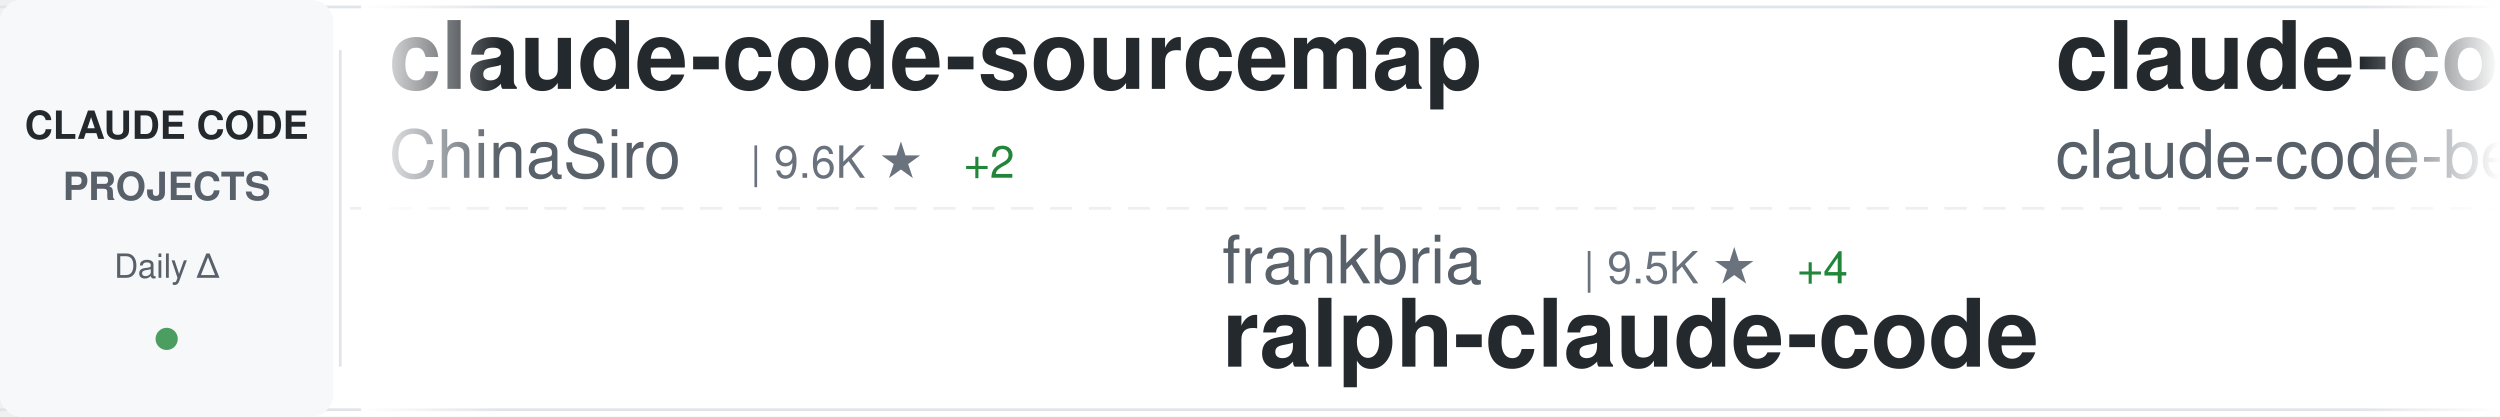
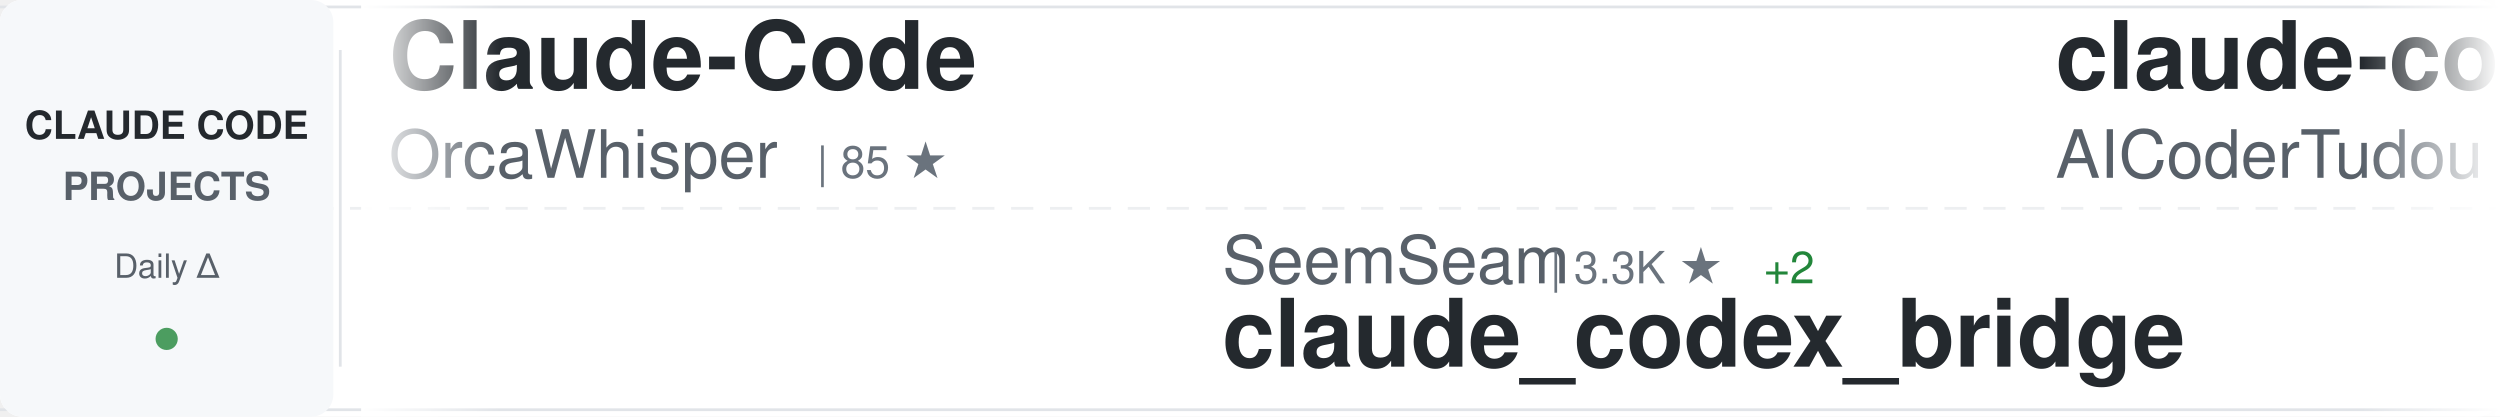
<svg xmlns="http://www.w3.org/2000/svg" width="900" height="150">
  <defs>
    <linearGradient id="awesomeLeftFade" x1="0%" y1="0%" x2="100%" y2="0%">
      <stop offset="0%" style="stop-color:#ffffff;stop-opacity:1" />
      <stop offset="100%" style="stop-color:#ffffff;stop-opacity:0" />
    </linearGradient>
    <linearGradient id="awesomeRightFade" x1="0%" y1="0%" x2="100%" y2="0%">
      <stop offset="0%" style="stop-color:#ffffff;stop-opacity:0" />
      <stop offset="100%" style="stop-color:#ffffff;stop-opacity:1" />
    </linearGradient>
  </defs>
  <rect width="900" height="150" fill="#ffffff" rx="8" />
  <rect x="0" y="2" width="900" height="1" fill="#e1e4e8" />
  <rect x="0" y="147" width="900" height="1" fill="#e1e4e8" />
  <line x1="0" y1="75" x2="900" y2="75" stroke="#e1e4e8" stroke-width="1" stroke-dasharray="8 6" opacity="0.6" />
  <rect x="0" y="0" width="120" height="150" fill="#f6f8fa" rx="8" />
  <text x="60" y="50" font-family="-apple-system, BlinkMacSystemFont, 'Segoe UI', Helvetica, Arial, sans-serif" font-size="14" font-weight="600" fill="#24292e" text-anchor="middle">CLAUDE CODE</text>
  <text x="60" y="72" font-family="-apple-system, BlinkMacSystemFont, 'Segoe UI', Helvetica, Arial, sans-serif" font-size="14" font-weight="600" fill="#586069" text-anchor="middle">PROJECTS</text>
  <text x="60" y="100" font-family="-apple-system, BlinkMacSystemFont, 'Segoe UI', Helvetica, Arial, sans-serif" font-size="12" font-weight="500" fill="#586069" text-anchor="middle">Daily Δ</text>
  <circle cx="60" cy="122" r="4" fill="#22863a" opacity="0.8" />
  <rect x="122" y="18" width="1" height="114" fill="#e1e4e8" />
  <clipPath id="awesomeTickerClip">
    <rect x="130" y="0" width="770" height="150" />
  </clipPath>
  <g clip-path="url(#awesomeTickerClip)">
    <g id="awesomeTickerItems">
      <animateTransform attributeName="transform" attributeType="XML" type="translate" from="0 0" to="-3000 0" dur="54s" repeatCount="indefinite" />
      <g transform="translate(0, 0)">
-         <text x="140" y="32" font-family="-apple-system, BlinkMacSystemFont, 'Segoe UI', Helvetica, Arial, sans-serif" font-size="34" font-weight="600" fill="#24292e">claude-code-sourcemap</text>
-         <text x="140" y="64" font-family="-apple-system, BlinkMacSystemFont, 'Segoe UI', Helvetica, Arial, sans-serif" font-size="24" font-weight="400" fill="#586069">ChinaSiro</text>
-         <text x="270" y="64" font-family="-apple-system, BlinkMacSystemFont, 'Segoe UI', Helvetica, Arial, sans-serif" font-size="16" font-weight="500" fill="#6a737d">| 9.6K ★</text>
-         <text x="347" y="64" font-family="-apple-system, BlinkMacSystemFont, 'Segoe UI', Helvetica, Arial, sans-serif" font-size="16" font-weight="500" fill="#22863a"> +2</text>
+         <text x="140" y="32" font-family="-apple-system, BlinkMacSystemFont, 'Segoe UI', Helvetica, Arial, sans-serif" font-size="34" font-weight="600" fill="#24292e">Claude-Code</text>
+         <text x="140" y="64" font-family="-apple-system, BlinkMacSystemFont, 'Segoe UI', Helvetica, Arial, sans-serif" font-size="24" font-weight="400" fill="#586069">OrcaWhisper</text>
+         <text x="294" y="64" font-family="-apple-system, BlinkMacSystemFont, 'Segoe UI', Helvetica, Arial, sans-serif" font-size="16" font-weight="500" fill="#6a737d">| 85 ★</text>
      </g>
      <g transform="translate(300, 0)">
-         <text x="140" y="102" font-family="-apple-system, BlinkMacSystemFont, 'Segoe UI', Helvetica, Arial, sans-serif" font-size="24" font-weight="400" fill="#586069">frankbria</text>
-         <text x="270" y="102" font-family="-apple-system, BlinkMacSystemFont, 'Segoe UI', Helvetica, Arial, sans-serif" font-size="16" font-weight="500" fill="#6a737d">| 9.5K ★</text>
-         <text x="347" y="102" font-family="-apple-system, BlinkMacSystemFont, 'Segoe UI', Helvetica, Arial, sans-serif" font-size="16" font-weight="500" fill="#22863a"> +4</text>
-         <text x="140" y="132" font-family="-apple-system, BlinkMacSystemFont, 'Segoe UI', Helvetica, Arial, sans-serif" font-size="34" font-weight="600" fill="#24292e">ralph-claude-code</text>
+         <text x="140" y="102" font-family="-apple-system, BlinkMacSystemFont, 'Segoe UI', Helvetica, Arial, sans-serif" font-size="24" font-weight="400" fill="#586069">SeemSeam</text>
+         <text x="258" y="102" font-family="-apple-system, BlinkMacSystemFont, 'Segoe UI', Helvetica, Arial, sans-serif" font-size="16" font-weight="500" fill="#6a737d">| 3.3K ★</text>
+         <text x="335" y="102" font-family="-apple-system, BlinkMacSystemFont, 'Segoe UI', Helvetica, Arial, sans-serif" font-size="16" font-weight="500" fill="#22863a"> +2</text>
+         <text x="140" y="132" font-family="-apple-system, BlinkMacSystemFont, 'Segoe UI', Helvetica, Arial, sans-serif" font-size="34" font-weight="600" fill="#24292e">claude_codex_bridge</text>
      </g>
      <g transform="translate(600, 0)">
-         <text x="140" y="32" font-family="-apple-system, BlinkMacSystemFont, 'Segoe UI', Helvetica, Arial, sans-serif" font-size="34" font-weight="600" fill="#24292e">claude-code</text>
-         <text x="140" y="64" font-family="-apple-system, BlinkMacSystemFont, 'Segoe UI', Helvetica, Arial, sans-serif" font-size="24" font-weight="400" fill="#586069">claude-code-best</text>
-         <text x="354" y="64" font-family="-apple-system, BlinkMacSystemFont, 'Segoe UI', Helvetica, Arial, sans-serif" font-size="16" font-weight="500" fill="#6a737d">| 21.3K ★</text>
-         <text x="440" y="64" font-family="-apple-system, BlinkMacSystemFont, 'Segoe UI', Helvetica, Arial, sans-serif" font-size="16" font-weight="500" fill="#22863a"> +25</text>
+         <text x="140" y="32" font-family="-apple-system, BlinkMacSystemFont, 'Segoe UI', Helvetica, Arial, sans-serif" font-size="34" font-weight="600" fill="#24292e">claude-code-tudou</text>
+         <text x="140" y="64" font-family="-apple-system, BlinkMacSystemFont, 'Segoe UI', Helvetica, Arial, sans-serif" font-size="24" font-weight="400" fill="#586069">AICoderTudou</text>
+         <text x="306" y="64" font-family="-apple-system, BlinkMacSystemFont, 'Segoe UI', Helvetica, Arial, sans-serif" font-size="16" font-weight="500" fill="#6a737d">| 497 ★</text>
      </g>
      <g transform="translate(900, 0)">
-         <text x="140" y="102" font-family="-apple-system, BlinkMacSystemFont, 'Segoe UI', Helvetica, Arial, sans-serif" font-size="24" font-weight="400" fill="#586069">lintsinghua</text>
-         <text x="294" y="102" font-family="-apple-system, BlinkMacSystemFont, 'Segoe UI', Helvetica, Arial, sans-serif" font-size="16" font-weight="500" fill="#6a737d">| 4.0K ★</text>
-         <text x="371" y="102" font-family="-apple-system, BlinkMacSystemFont, 'Segoe UI', Helvetica, Arial, sans-serif" font-size="16" font-weight="500" fill="#22863a"> +4</text>
-         <text x="140" y="132" font-family="-apple-system, BlinkMacSystemFont, 'Segoe UI', Helvetica, Arial, sans-serif" font-size="34" font-weight="600" fill="#24292e">claude-code-book</text>
+         <text x="140" y="102" font-family="-apple-system, BlinkMacSystemFont, 'Segoe UI', Helvetica, Arial, sans-serif" font-size="24" font-weight="400" fill="#586069">huangjia2019</text>
+         <text x="306" y="102" font-family="-apple-system, BlinkMacSystemFont, 'Segoe UI', Helvetica, Arial, sans-serif" font-size="16" font-weight="500" fill="#6a737d">| 990 ★</text>
+         <text x="140" y="132" font-family="-apple-system, BlinkMacSystemFont, 'Segoe UI', Helvetica, Arial, sans-serif" font-size="34" font-weight="600" fill="#24292e">claude-code-engineering</text>
      </g>
      <g transform="translate(1200, 0)">
-         <text x="140" y="32" font-family="-apple-system, BlinkMacSystemFont, 'Segoe UI', Helvetica, Arial, sans-serif" font-size="34" font-weight="600" fill="#24292e">claude-code-tips</text>
-         <text x="140" y="64" font-family="-apple-system, BlinkMacSystemFont, 'Segoe UI', Helvetica, Arial, sans-serif" font-size="24" font-weight="400" fill="#586069">ykdojo</text>
-         <text x="234" y="64" font-family="-apple-system, BlinkMacSystemFont, 'Segoe UI', Helvetica, Arial, sans-serif" font-size="16" font-weight="500" fill="#6a737d">| 9.3K ★</text>
-         <text x="311" y="64" font-family="-apple-system, BlinkMacSystemFont, 'Segoe UI', Helvetica, Arial, sans-serif" font-size="16" font-weight="500" fill="#22863a"> +16</text>
+         <text x="140" y="32" font-family="-apple-system, BlinkMacSystemFont, 'Segoe UI', Helvetica, Arial, sans-serif" font-size="34" font-weight="600" fill="#24292e">claude-code-source-code</text>
+         <text x="140" y="64" font-family="-apple-system, BlinkMacSystemFont, 'Segoe UI', Helvetica, Arial, sans-serif" font-size="24" font-weight="400" fill="#586069">777genius</text>
+         <text x="270" y="64" font-family="-apple-system, BlinkMacSystemFont, 'Segoe UI', Helvetica, Arial, sans-serif" font-size="16" font-weight="500" fill="#6a737d">| 919 ★</text>
      </g>
      <g transform="translate(1500, 0)">
-         <text x="140" y="102" font-family="-apple-system, BlinkMacSystemFont, 'Segoe UI', Helvetica, Arial, sans-serif" font-size="24" font-weight="400" fill="#586069">OrcaWhisper</text>
-         <text x="294" y="102" font-family="-apple-system, BlinkMacSystemFont, 'Segoe UI', Helvetica, Arial, sans-serif" font-size="16" font-weight="500" fill="#6a737d">| 85 ★</text>
-         <text x="140" y="132" font-family="-apple-system, BlinkMacSystemFont, 'Segoe UI', Helvetica, Arial, sans-serif" font-size="34" font-weight="600" fill="#24292e">Claude-Code</text>
+         <text x="140" y="102" font-family="-apple-system, BlinkMacSystemFont, 'Segoe UI', Helvetica, Arial, sans-serif" font-size="24" font-weight="400" fill="#586069">Cranot</text>
+         <text x="234" y="102" font-family="-apple-system, BlinkMacSystemFont, 'Segoe UI', Helvetica, Arial, sans-serif" font-size="16" font-weight="500" fill="#6a737d">| 2.8K ★</text>
+         <text x="311" y="102" font-family="-apple-system, BlinkMacSystemFont, 'Segoe UI', Helvetica, Arial, sans-serif" font-size="16" font-weight="500" fill="#22863a"> +1</text>
+         <text x="140" y="132" font-family="-apple-system, BlinkMacSystemFont, 'Segoe UI', Helvetica, Arial, sans-serif" font-size="34" font-weight="600" fill="#24292e">claude-code-guide</text>
      </g>
      <g transform="translate(1800, 0)">
-         <text x="140" y="32" font-family="-apple-system, BlinkMacSystemFont, 'Segoe UI', Helvetica, Arial, sans-serif" font-size="34" font-weight="600" fill="#24292e">Claude-Code</text>
-         <text x="140" y="64" font-family="-apple-system, BlinkMacSystemFont, 'Segoe UI', Helvetica, Arial, sans-serif" font-size="24" font-weight="400" fill="#586069">pengchengneo</text>
-         <text x="306" y="64" font-family="-apple-system, BlinkMacSystemFont, 'Segoe UI', Helvetica, Arial, sans-serif" font-size="16" font-weight="500" fill="#6a737d">| 1.7K ★</text>
-         <text x="383" y="64" font-family="-apple-system, BlinkMacSystemFont, 'Segoe UI', Helvetica, Arial, sans-serif" font-size="16" font-weight="500" fill="#22863a"> +6</text>
+         <text x="140" y="32" font-family="-apple-system, BlinkMacSystemFont, 'Segoe UI', Helvetica, Arial, sans-serif" font-size="34" font-weight="600" fill="#24292e">claude-code</text>
+         <text x="140" y="64" font-family="-apple-system, BlinkMacSystemFont, 'Segoe UI', Helvetica, Arial, sans-serif" font-size="24" font-weight="400" fill="#586069">alex000kim</text>
+         <text x="282" y="64" font-family="-apple-system, BlinkMacSystemFont, 'Segoe UI', Helvetica, Arial, sans-serif" font-size="16" font-weight="500" fill="#6a737d">| 231 ★</text>
      </g>
      <g transform="translate(2100, 0)">
-         <text x="140" y="102" font-family="-apple-system, BlinkMacSystemFont, 'Segoe UI', Helvetica, Arial, sans-serif" font-size="24" font-weight="400" fill="#586069">oboard</text>
-         <text x="234" y="102" font-family="-apple-system, BlinkMacSystemFont, 'Segoe UI', Helvetica, Arial, sans-serif" font-size="16" font-weight="500" fill="#6a737d">| 3.3K ★</text>
-         <text x="311" y="102" font-family="-apple-system, BlinkMacSystemFont, 'Segoe UI', Helvetica, Arial, sans-serif" font-size="16" font-weight="500" fill="#22863a"> +1</text>
-         <text x="140" y="132" font-family="-apple-system, BlinkMacSystemFont, 'Segoe UI', Helvetica, Arial, sans-serif" font-size="34" font-weight="600" fill="#24292e">claude-code-rev</text>
+         <text x="140" y="102" font-family="-apple-system, BlinkMacSystemFont, 'Segoe UI', Helvetica, Arial, sans-serif" font-size="24" font-weight="400" fill="#586069">musistudio</text>
+         <text x="282" y="102" font-family="-apple-system, BlinkMacSystemFont, 'Segoe UI', Helvetica, Arial, sans-serif" font-size="16" font-weight="500" fill="#6a737d">| 35.9K ★</text>
+         <text x="368" y="102" font-family="-apple-system, BlinkMacSystemFont, 'Segoe UI', Helvetica, Arial, sans-serif" font-size="16" font-weight="500" fill="#22863a"> +29</text>
+         <text x="140" y="132" font-family="-apple-system, BlinkMacSystemFont, 'Segoe UI', Helvetica, Arial, sans-serif" font-size="34" font-weight="600" fill="#24292e">claude-code-router</text>
      </g>
      <g transform="translate(2400, 0)">
-         <text x="140" y="32" font-family="-apple-system, BlinkMacSystemFont, 'Segoe UI', Helvetica, Arial, sans-serif" font-size="34" font-weight="600" fill="#24292e">claude-code</text>
-         <text x="140" y="64" font-family="-apple-system, BlinkMacSystemFont, 'Segoe UI', Helvetica, Arial, sans-serif" font-size="24" font-weight="400" fill="#586069">jarmuine</text>
-         <text x="258" y="64" font-family="-apple-system, BlinkMacSystemFont, 'Segoe UI', Helvetica, Arial, sans-serif" font-size="16" font-weight="500" fill="#6a737d">| 2.2K ★</text>
+         <text x="140" y="32" font-family="-apple-system, BlinkMacSystemFont, 'Segoe UI', Helvetica, Arial, sans-serif" font-size="34" font-weight="600" fill="#24292e">everything-claude-code-z...</text>
+         <text x="140" y="64" font-family="-apple-system, BlinkMacSystemFont, 'Segoe UI', Helvetica, Arial, sans-serif" font-size="24" font-weight="400" fill="#586069">xu-xiang</text>
+         <text x="258" y="64" font-family="-apple-system, BlinkMacSystemFont, 'Segoe UI', Helvetica, Arial, sans-serif" font-size="16" font-weight="500" fill="#6a737d">| 1.7K ★</text>
+         <text x="335" y="64" font-family="-apple-system, BlinkMacSystemFont, 'Segoe UI', Helvetica, Arial, sans-serif" font-size="16" font-weight="500" fill="#22863a"> +4</text>
      </g>
      <g transform="translate(2700, 0)">
-         <text x="140" y="102" font-family="-apple-system, BlinkMacSystemFont, 'Segoe UI', Helvetica, Arial, sans-serif" font-size="24" font-weight="400" fill="#586069">Piebald-AI</text>
-         <text x="282" y="102" font-family="-apple-system, BlinkMacSystemFont, 'Segoe UI', Helvetica, Arial, sans-serif" font-size="16" font-weight="500" fill="#6a737d">| 11.9K ★</text>
-         <text x="368" y="102" font-family="-apple-system, BlinkMacSystemFont, 'Segoe UI', Helvetica, Arial, sans-serif" font-size="16" font-weight="500" fill="#22863a"> +19</text>
-         <text x="140" y="132" font-family="-apple-system, BlinkMacSystemFont, 'Segoe UI', Helvetica, Arial, sans-serif" font-size="34" font-weight="600" fill="#24292e">claude-code-system-promp...</text>
+         <text x="140" y="102" font-family="-apple-system, BlinkMacSystemFont, 'Segoe UI', Helvetica, Arial, sans-serif" font-size="24" font-weight="400" fill="#586069">nicedreamzapp</text>
+         <text x="318" y="102" font-family="-apple-system, BlinkMacSystemFont, 'Segoe UI', Helvetica, Arial, sans-serif" font-size="16" font-weight="500" fill="#6a737d">| 3.0K ★</text>
+         <text x="395" y="102" font-family="-apple-system, BlinkMacSystemFont, 'Segoe UI', Helvetica, Arial, sans-serif" font-size="16" font-weight="500" fill="#22863a"> +4</text>
+         <text x="140" y="132" font-family="-apple-system, BlinkMacSystemFont, 'Segoe UI', Helvetica, Arial, sans-serif" font-size="34" font-weight="600" fill="#24292e">claude-code-local</text>
      </g>
      <g transform="translate(3000, 0)">
-         <text x="140" y="32" font-family="-apple-system, BlinkMacSystemFont, 'Segoe UI', Helvetica, Arial, sans-serif" font-size="34" font-weight="600" fill="#24292e">claude-code-sourcemap</text>
-         <text x="140" y="64" font-family="-apple-system, BlinkMacSystemFont, 'Segoe UI', Helvetica, Arial, sans-serif" font-size="24" font-weight="400" fill="#586069">ChinaSiro</text>
-         <text x="270" y="64" font-family="-apple-system, BlinkMacSystemFont, 'Segoe UI', Helvetica, Arial, sans-serif" font-size="16" font-weight="500" fill="#6a737d">| 9.6K ★</text>
-         <text x="347" y="64" font-family="-apple-system, BlinkMacSystemFont, 'Segoe UI', Helvetica, Arial, sans-serif" font-size="16" font-weight="500" fill="#22863a"> +2</text>
+         <text x="140" y="32" font-family="-apple-system, BlinkMacSystemFont, 'Segoe UI', Helvetica, Arial, sans-serif" font-size="34" font-weight="600" fill="#24292e">Claude-Code</text>
+         <text x="140" y="64" font-family="-apple-system, BlinkMacSystemFont, 'Segoe UI', Helvetica, Arial, sans-serif" font-size="24" font-weight="400" fill="#586069">OrcaWhisper</text>
+         <text x="294" y="64" font-family="-apple-system, BlinkMacSystemFont, 'Segoe UI', Helvetica, Arial, sans-serif" font-size="16" font-weight="500" fill="#6a737d">| 85 ★</text>
      </g>
      <g transform="translate(3300, 0)">
-         <text x="140" y="102" font-family="-apple-system, BlinkMacSystemFont, 'Segoe UI', Helvetica, Arial, sans-serif" font-size="24" font-weight="400" fill="#586069">frankbria</text>
-         <text x="270" y="102" font-family="-apple-system, BlinkMacSystemFont, 'Segoe UI', Helvetica, Arial, sans-serif" font-size="16" font-weight="500" fill="#6a737d">| 9.5K ★</text>
-         <text x="347" y="102" font-family="-apple-system, BlinkMacSystemFont, 'Segoe UI', Helvetica, Arial, sans-serif" font-size="16" font-weight="500" fill="#22863a"> +4</text>
-         <text x="140" y="132" font-family="-apple-system, BlinkMacSystemFont, 'Segoe UI', Helvetica, Arial, sans-serif" font-size="34" font-weight="600" fill="#24292e">ralph-claude-code</text>
+         <text x="140" y="102" font-family="-apple-system, BlinkMacSystemFont, 'Segoe UI', Helvetica, Arial, sans-serif" font-size="24" font-weight="400" fill="#586069">SeemSeam</text>
+         <text x="258" y="102" font-family="-apple-system, BlinkMacSystemFont, 'Segoe UI', Helvetica, Arial, sans-serif" font-size="16" font-weight="500" fill="#6a737d">| 3.3K ★</text>
+         <text x="335" y="102" font-family="-apple-system, BlinkMacSystemFont, 'Segoe UI', Helvetica, Arial, sans-serif" font-size="16" font-weight="500" fill="#22863a"> +2</text>
+         <text x="140" y="132" font-family="-apple-system, BlinkMacSystemFont, 'Segoe UI', Helvetica, Arial, sans-serif" font-size="34" font-weight="600" fill="#24292e">claude_codex_bridge</text>
      </g>
      <g transform="translate(3600, 0)">
-         <text x="140" y="32" font-family="-apple-system, BlinkMacSystemFont, 'Segoe UI', Helvetica, Arial, sans-serif" font-size="34" font-weight="600" fill="#24292e">claude-code</text>
-         <text x="140" y="64" font-family="-apple-system, BlinkMacSystemFont, 'Segoe UI', Helvetica, Arial, sans-serif" font-size="24" font-weight="400" fill="#586069">claude-code-best</text>
-         <text x="354" y="64" font-family="-apple-system, BlinkMacSystemFont, 'Segoe UI', Helvetica, Arial, sans-serif" font-size="16" font-weight="500" fill="#6a737d">| 21.3K ★</text>
-         <text x="440" y="64" font-family="-apple-system, BlinkMacSystemFont, 'Segoe UI', Helvetica, Arial, sans-serif" font-size="16" font-weight="500" fill="#22863a"> +25</text>
+         <text x="140" y="32" font-family="-apple-system, BlinkMacSystemFont, 'Segoe UI', Helvetica, Arial, sans-serif" font-size="34" font-weight="600" fill="#24292e">claude-code-tudou</text>
+         <text x="140" y="64" font-family="-apple-system, BlinkMacSystemFont, 'Segoe UI', Helvetica, Arial, sans-serif" font-size="24" font-weight="400" fill="#586069">AICoderTudou</text>
+         <text x="306" y="64" font-family="-apple-system, BlinkMacSystemFont, 'Segoe UI', Helvetica, Arial, sans-serif" font-size="16" font-weight="500" fill="#6a737d">| 497 ★</text>
      </g>
      <g transform="translate(3900, 0)">
-         <text x="140" y="102" font-family="-apple-system, BlinkMacSystemFont, 'Segoe UI', Helvetica, Arial, sans-serif" font-size="24" font-weight="400" fill="#586069">lintsinghua</text>
-         <text x="294" y="102" font-family="-apple-system, BlinkMacSystemFont, 'Segoe UI', Helvetica, Arial, sans-serif" font-size="16" font-weight="500" fill="#6a737d">| 4.0K ★</text>
-         <text x="371" y="102" font-family="-apple-system, BlinkMacSystemFont, 'Segoe UI', Helvetica, Arial, sans-serif" font-size="16" font-weight="500" fill="#22863a"> +4</text>
-         <text x="140" y="132" font-family="-apple-system, BlinkMacSystemFont, 'Segoe UI', Helvetica, Arial, sans-serif" font-size="34" font-weight="600" fill="#24292e">claude-code-book</text>
+         <text x="140" y="102" font-family="-apple-system, BlinkMacSystemFont, 'Segoe UI', Helvetica, Arial, sans-serif" font-size="24" font-weight="400" fill="#586069">huangjia2019</text>
+         <text x="306" y="102" font-family="-apple-system, BlinkMacSystemFont, 'Segoe UI', Helvetica, Arial, sans-serif" font-size="16" font-weight="500" fill="#6a737d">| 990 ★</text>
+         <text x="140" y="132" font-family="-apple-system, BlinkMacSystemFont, 'Segoe UI', Helvetica, Arial, sans-serif" font-size="34" font-weight="600" fill="#24292e">claude-code-engineering</text>
      </g>
    </g>
  </g>
  <rect x="130" y="0" width="50" height="150" fill="url(#awesomeLeftFade)" />
  <rect x="850" y="0" width="50" height="150" fill="url(#awesomeRightFade)" />
</svg>
